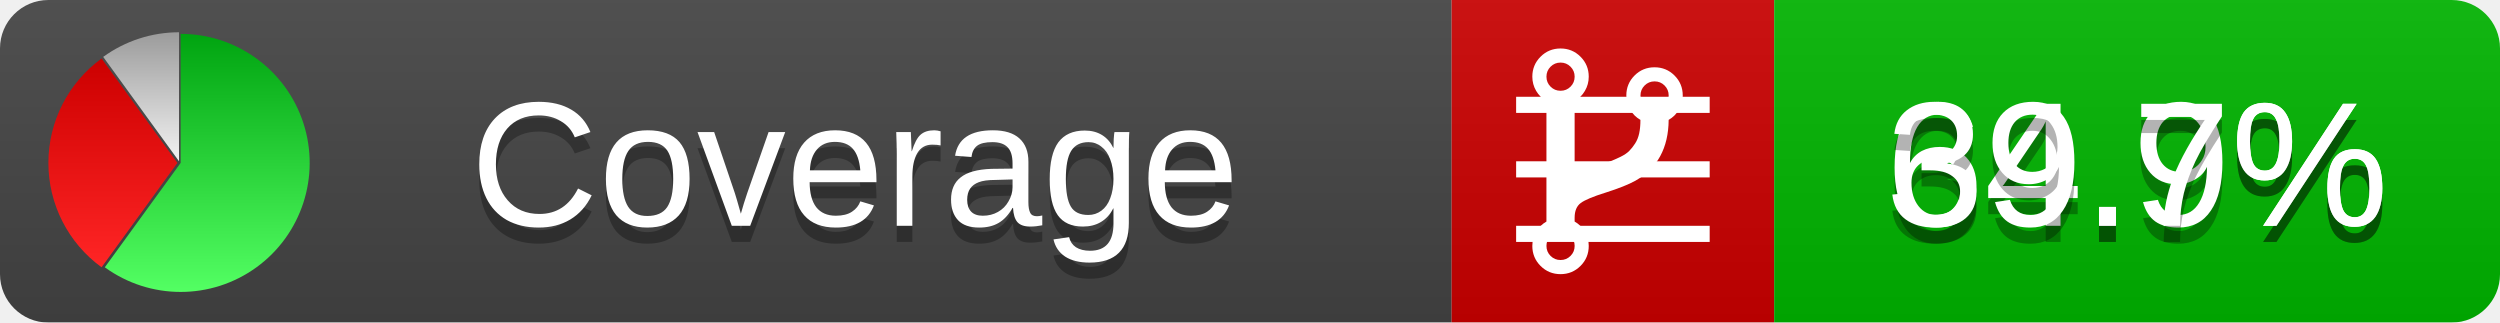
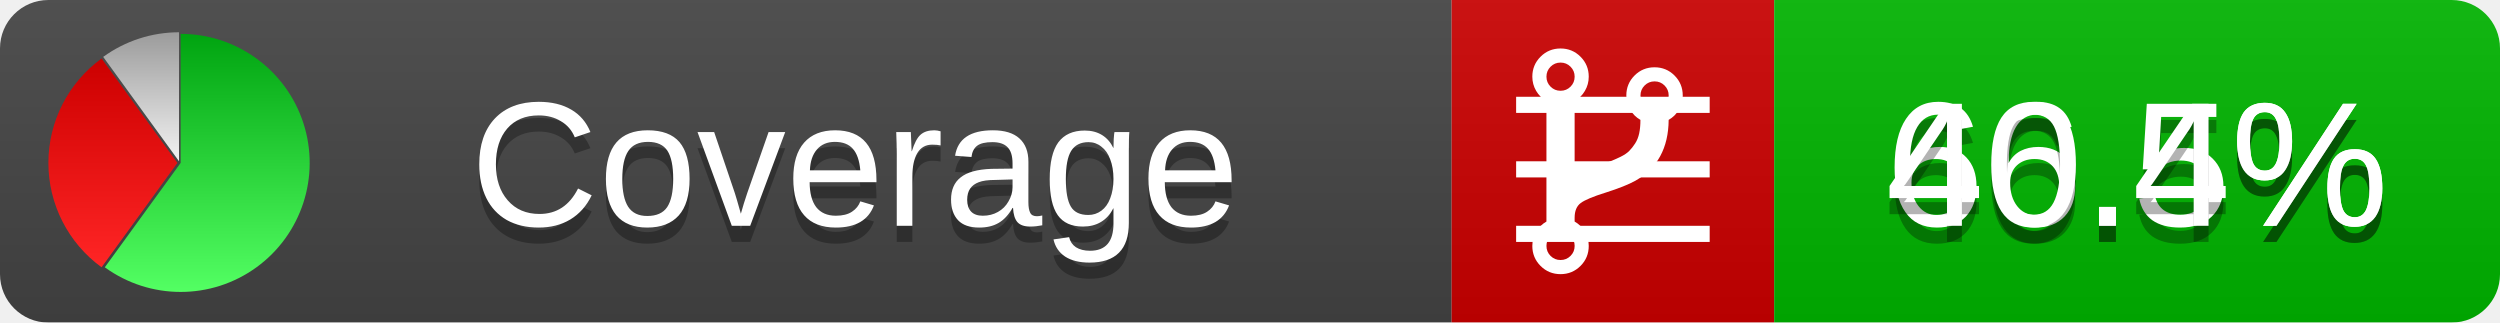
<svg xmlns="http://www.w3.org/2000/svg" xmlns:xlink="http://www.w3.org/1999/xlink" width="155" height="20">
  <style type="text/css">
          
            @keyframes fadeout {
              0 % { visibility: visible; opacity: 1; }
              40% { visibility: visible; opacity: 1; }
              50% { visibility: hidden; opacity: 0; }
              90% { visibility: hidden; opacity: 0; }
              100% { visibility: visible; opacity: 1; }
            }
            @keyframes fadein {
              0% { visibility: hidden; opacity: 0; }
              40% { visibility: hidden; opacity: 0; }
              50% { visibility: visible; opacity: 1; }
              90% { visibility: visible; opacity: 1; }
              100% { visibility: hidden; opacity: 0; }
            }
            .linecoverage {
                animation-duration: 10s;
                animation-name: fadeout;
                animation-iteration-count: infinite;
            }
            .branchcoverage {
                animation-duration: 10s;
                animation-name: fadein;
                animation-iteration-count: infinite;
            }
          
    </style>
  <defs>
    <linearGradient id="gradient" x2="0" y2="100%">
      <stop offset="0" stop-color="#bbb" stop-opacity=".1" />
      <stop offset="1" stop-opacity=".1" />
    </linearGradient>
    <linearGradient id="green" x2="0" y2="100%">
      <stop offset="0" stop-color="#00A410" />
      <stop offset="1" stop-color="#53FF63" />
    </linearGradient>
    <linearGradient id="red" x2="0" y2="100%">
      <stop offset="0" stop-color="#C00" />
      <stop offset="1" stop-color="#FF2525" />
    </linearGradient>
    <linearGradient id="gray" x2="0" y2="100%">
      <stop offset="0" stop-color="#9B9B9B" />
      <stop offset="1" stop-color="#F3F3F3" />
    </linearGradient>
    <mask id="mask">
      <rect width="155" height="20" rx="3" fill="#fff" />
    </mask>
    <g id="icon">
      <path style="fill:url(#green);" d="M205,202.5 l0,-200 a200,200 0 1,1 -117.558,361.803 z" />
      <path style="fill:url(#red);" d="M200,202.5 l-117.558,161.803 a200,200 0 0,1 0,-323.607 z" />
      <path style="fill:url(#gray);" d="M202.5,200 l-117.558,-161.803 a200,200 0 0,1 117.558,-38.196 z" />
    </g>
  </defs>
  <g mask="url(#mask)">
    <rect x="0" y="0" width="90" height="20" fill="#444" />
    <rect x="90" y="0" width="20" height="20" fill="#c00" />
    <rect x="110" y="0" width="45" height="20" fill="#00B600" />
    <rect x="0" y="0" width="155" height="20" fill="url(#gradient)" />
  </g>
  <g>
    <path class="linecoverage" stroke="#fff" d="M94 6.5 h12 M94 10.5 h12 M94 14.5 h12" />
    <path class="branchcoverage" fill="#fff" d="m 97.628,15.247 q 0,-0.364 -0.255,-0.619 -0.255,-0.255 -0.619,-0.255 -0.364,0 -0.619,0.255 -0.255,0.255 -0.255,0.619 0,0.364 0.255,0.619 0.255,0.255 0.619,0.255 0.364,0 0.619,-0.255 0.255,-0.255 0.255,-0.619 z m 0,-10.493 q 0,-0.364 -0.255,-0.619 -0.255,-0.255 -0.619,-0.255 -0.364,0 -0.619,0.255 -0.255,0.255 -0.255,0.619 0,0.364 0.255,0.619 0.255,0.255 0.619,0.255 0.364,0 0.619,-0.255 0.255,-0.255 0.255,-0.619 z m 5.83,1.166 q 0,-0.364 -0.255,-0.619 -0.255,-0.255 -0.619,-0.255 -0.364,0 -0.619,0.255 -0.255,0.255 -0.255,0.619 0,0.364 0.255,0.619 0.255,0.255 0.619,0.255 0.364,0 0.619,-0.255 0.255,-0.255 0.255,-0.619 z m 0.874,0 q 0,0.474 -0.237,0.879 -0.237,0.405 -0.638,0.633 -0.018,2.614 -2.059,3.771 -0.619,0.346 -1.849,0.738 -1.166,0.364 -1.544,0.647 -0.378,0.282 -0.378,0.911 l 0,0.237 q 0.401,0.228 0.638,0.633 0.237,0.405 0.237,0.879 0,0.729 -0.51,1.239 -0.51,0.51 -1.239,0.51 -0.729,0 -1.239,-0.51 -0.51,-0.51 -0.51,-1.239 0,-0.474 0.237,-0.879 0.237,-0.405 0.638,-0.633 l 0,-7.469 q -0.401,-0.228 -0.638,-0.633 -0.237,-0.405 -0.237,-0.879 0,-0.729 0.51,-1.239 0.51,-0.51 1.239,-0.51 0.729,0 1.239,0.51 0.51,0.51 0.51,1.239 0,0.474 -0.237,0.879 -0.237,0.405 -0.638,0.633 l 0,4.527 q 0.492,-0.237 1.403,-0.519 0.501,-0.155 0.797,-0.269 0.296,-0.114 0.642,-0.282 0.346,-0.169 0.537,-0.36 0.191,-0.191 0.369,-0.465 0.178,-0.273 0.255,-0.633 0.077,-0.36 0.077,-0.833 -0.401,-0.228 -0.638,-0.633 -0.237,-0.405 -0.237,-0.879 0,-0.729 0.51,-1.239 0.51,-0.51 1.239,-0.51 0.729,0 1.239,0.51 0.51,0.51 0.51,1.239 z" />
  </g>
  <g fill="#fff" text-anchor="middle" font-family="Verdana,Arial,Geneva,sans-serif" font-size="11">
    <a xlink:href="https://github.com/danielpalme/ReportGenerator" target="_top">
      <use xlink:href="#icon" transform="translate(3,2) scale(.04)" />
    </a>
    <text x="53" y="15" fill="#010101" fill-opacity=".3">Coverage</text>
    <text x="53" y="14" fill="#fff">Coverage</text>
-     <text class="linecoverage" x="132.5" y="15" fill="#010101" fill-opacity=".3">64.9%</text>
-     <text class="linecoverage" x="132.5" y="14">64.9%</text>
-     <text class="branchcoverage" x="132.5" y="15" fill="#010101" fill-opacity=".3">39.7%</text>
-     <text class="branchcoverage" x="132.5" y="14">39.7%</text>
+     <text class="linecoverage" x="132.5" y="15" fill="#010101" fill-opacity=".3">66.5%</text>
+     <text class="linecoverage" x="132.5" y="14">66.5%</text>
+     <text class="branchcoverage" x="132.5" y="15" fill="#010101" fill-opacity=".3">40.4%</text>
+     <text class="branchcoverage" x="132.5" y="14">40.4%</text>
  </g>
  <g>
    <rect class="linecoverage" x="90" y="0" width="65" height="20" fill-opacity="0" />
    <rect class="branchcoverage" x="90" y="0" width="65" height="20" fill-opacity="0" />
  </g>
</svg>
